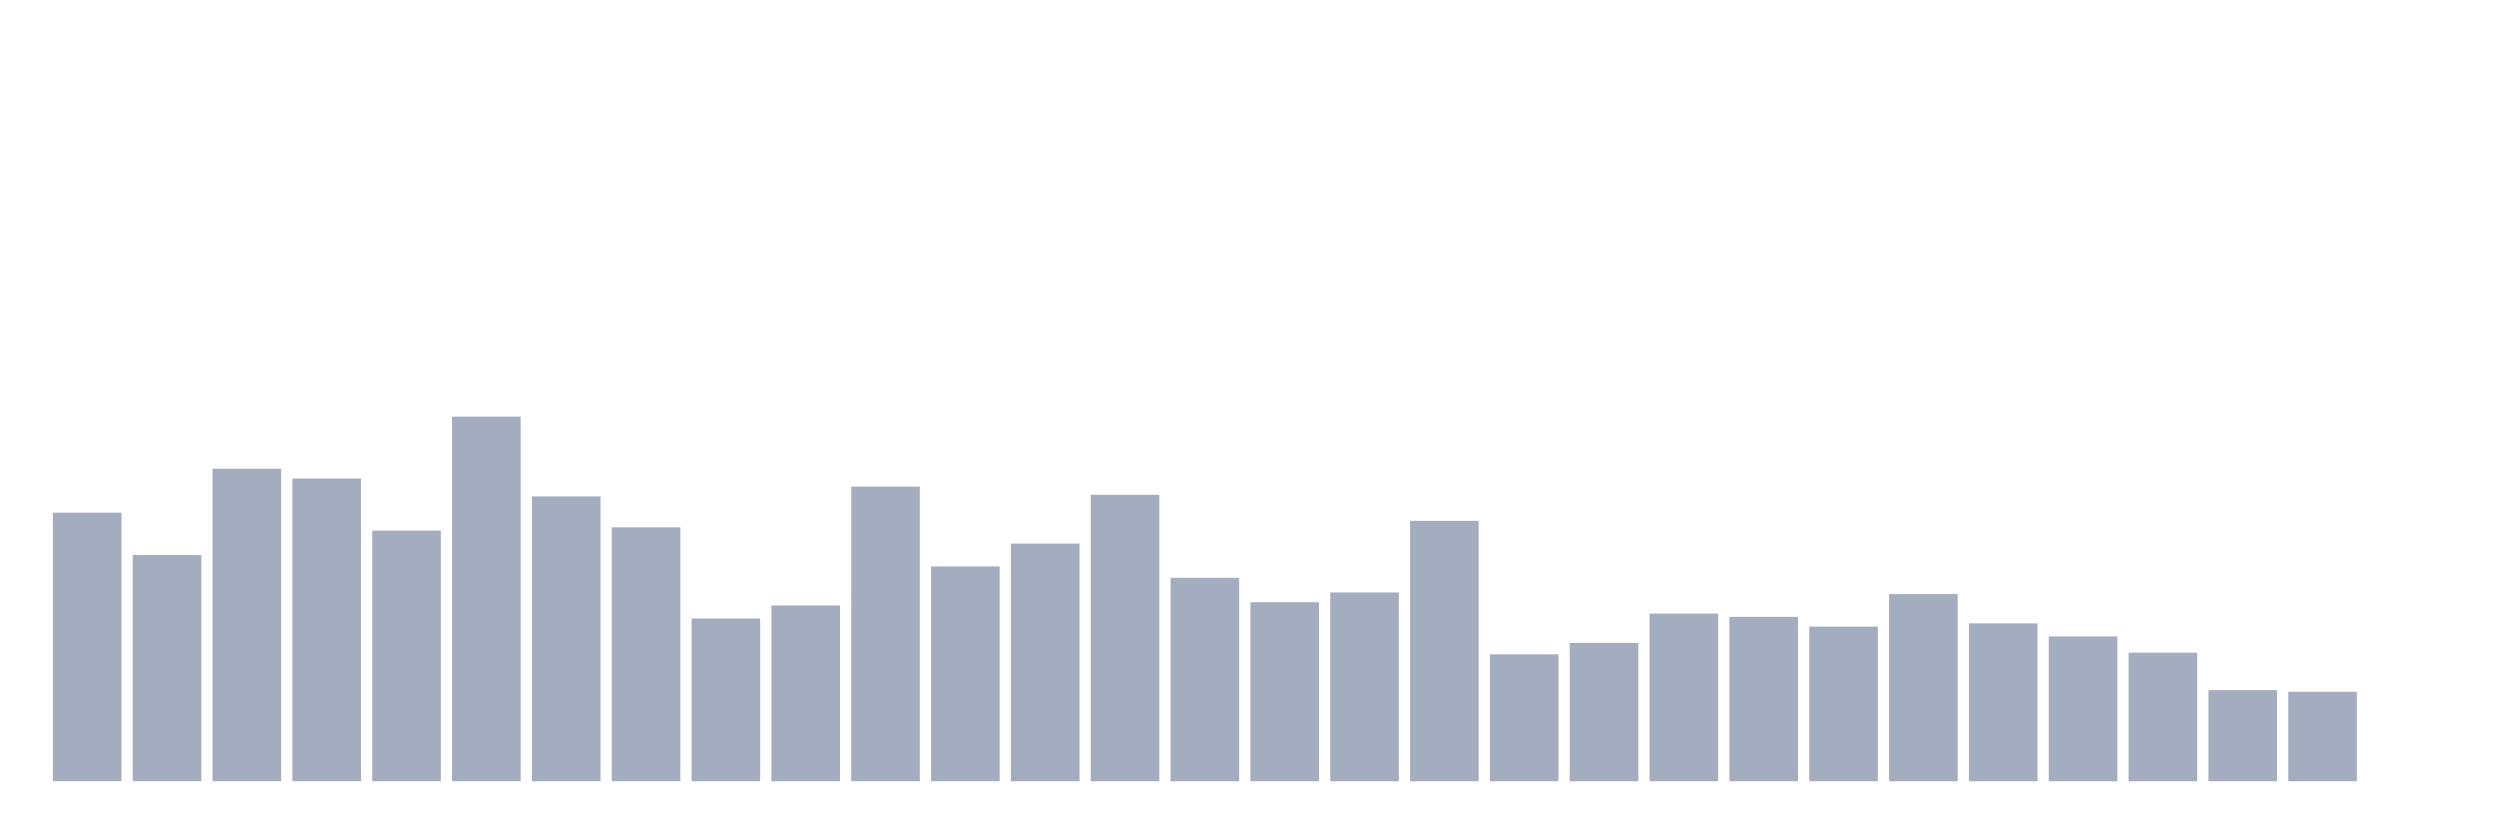
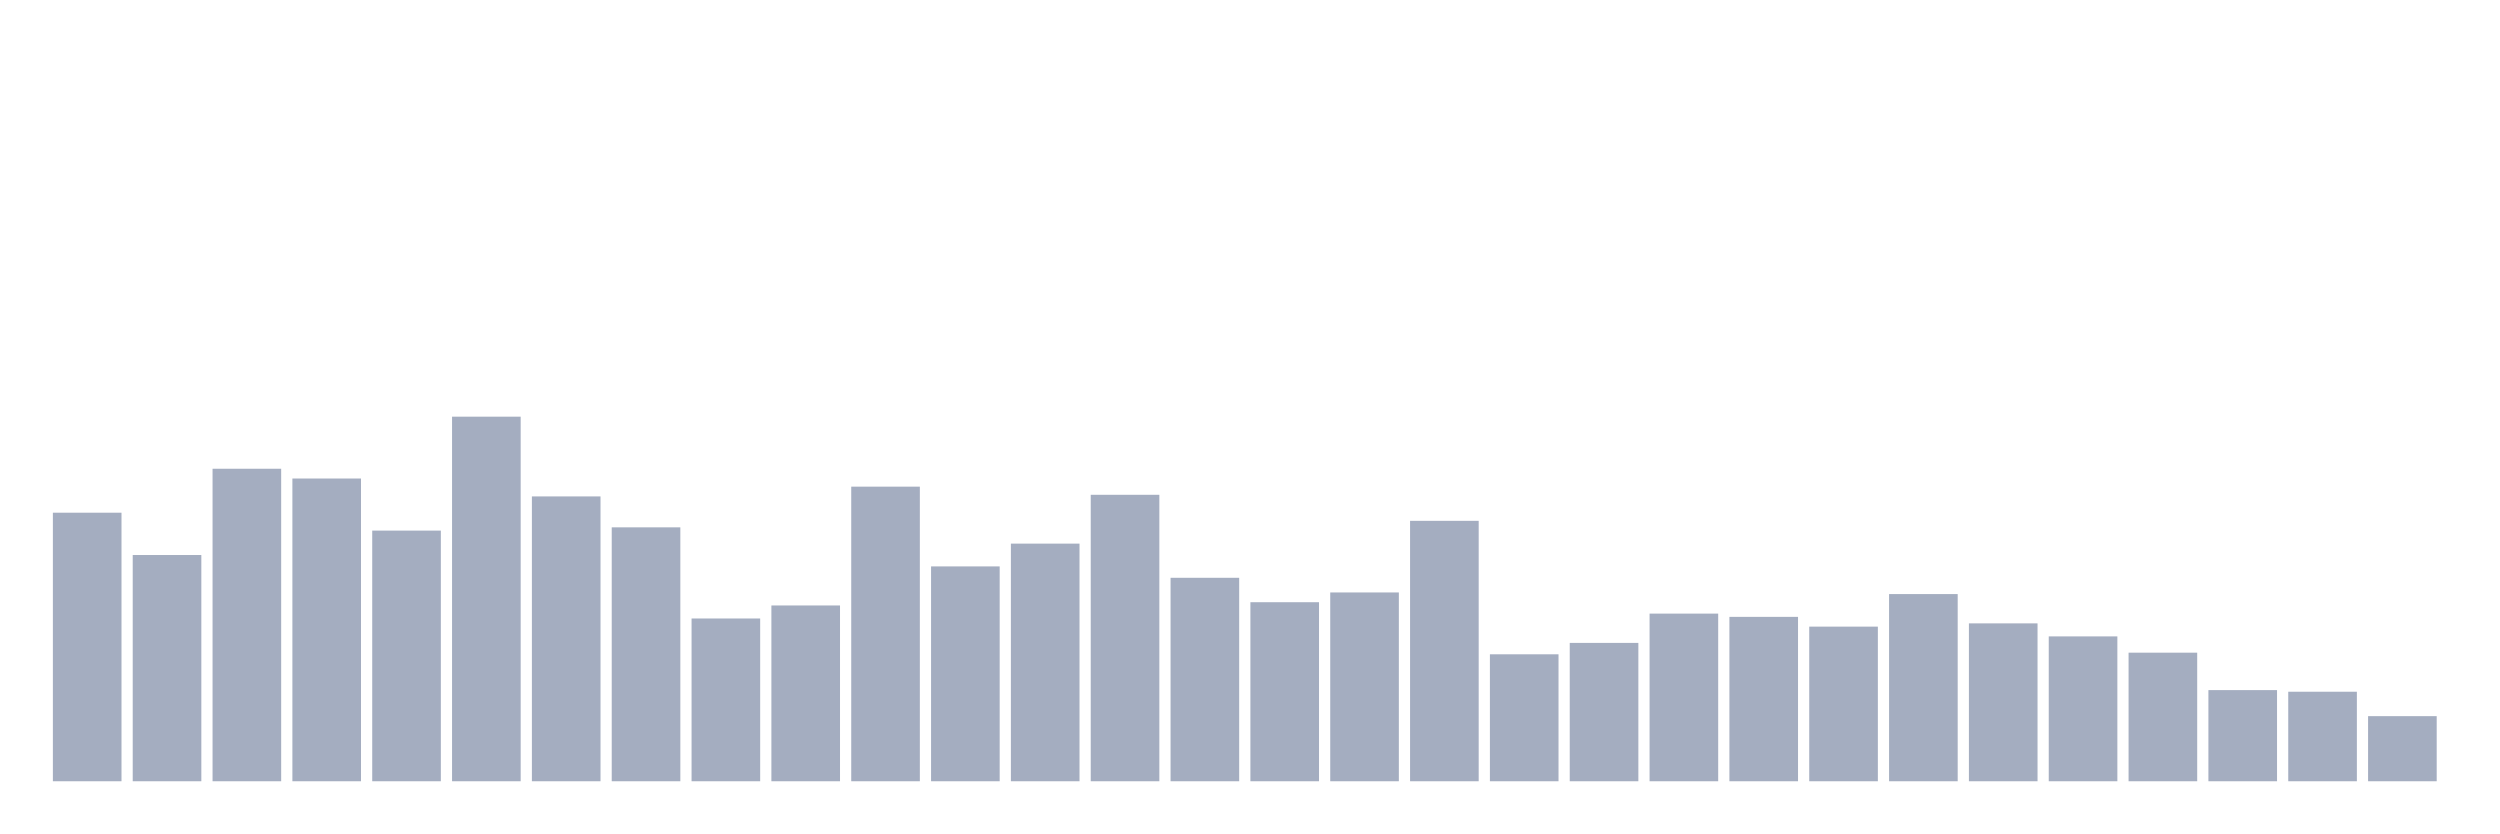
<svg xmlns="http://www.w3.org/2000/svg" viewBox="0 0 480 160">
  <g transform="translate(10,10)">
    <rect class="bar" x="0.153" width="13.175" y="88.438" height="51.562" fill="rgb(164,173,192)" />
    <rect class="bar" x="15.482" width="13.175" y="96.562" height="43.438" fill="rgb(164,173,192)" />
    <rect class="bar" x="30.81" width="13.175" y="80" height="60" fill="rgb(164,173,192)" />
    <rect class="bar" x="46.138" width="13.175" y="81.875" height="58.125" fill="rgb(164,173,192)" />
    <rect class="bar" x="61.466" width="13.175" y="91.875" height="48.125" fill="rgb(164,173,192)" />
    <rect class="bar" x="76.794" width="13.175" y="70" height="70" fill="rgb(164,173,192)" />
    <rect class="bar" x="92.123" width="13.175" y="85.312" height="54.688" fill="rgb(164,173,192)" />
    <rect class="bar" x="107.451" width="13.175" y="91.25" height="48.75" fill="rgb(164,173,192)" />
    <rect class="bar" x="122.779" width="13.175" y="108.75" height="31.25" fill="rgb(164,173,192)" />
    <rect class="bar" x="138.107" width="13.175" y="106.25" height="33.75" fill="rgb(164,173,192)" />
    <rect class="bar" x="153.436" width="13.175" y="83.437" height="56.563" fill="rgb(164,173,192)" />
    <rect class="bar" x="168.764" width="13.175" y="98.75" height="41.25" fill="rgb(164,173,192)" />
    <rect class="bar" x="184.092" width="13.175" y="94.375" height="45.625" fill="rgb(164,173,192)" />
    <rect class="bar" x="199.42" width="13.175" y="85" height="55" fill="rgb(164,173,192)" />
    <rect class="bar" x="214.748" width="13.175" y="100.937" height="39.063" fill="rgb(164,173,192)" />
    <rect class="bar" x="230.077" width="13.175" y="105.625" height="34.375" fill="rgb(164,173,192)" />
    <rect class="bar" x="245.405" width="13.175" y="103.75" height="36.25" fill="rgb(164,173,192)" />
    <rect class="bar" x="260.733" width="13.175" y="90" height="50" fill="rgb(164,173,192)" />
    <rect class="bar" x="276.061" width="13.175" y="115.625" height="24.375" fill="rgb(164,173,192)" />
    <rect class="bar" x="291.39" width="13.175" y="113.438" height="26.562" fill="rgb(164,173,192)" />
    <rect class="bar" x="306.718" width="13.175" y="107.812" height="32.188" fill="rgb(164,173,192)" />
    <rect class="bar" x="322.046" width="13.175" y="108.438" height="31.562" fill="rgb(164,173,192)" />
    <rect class="bar" x="337.374" width="13.175" y="110.312" height="29.688" fill="rgb(164,173,192)" />
    <rect class="bar" x="352.702" width="13.175" y="104.062" height="35.938" fill="rgb(164,173,192)" />
    <rect class="bar" x="368.031" width="13.175" y="109.687" height="30.313" fill="rgb(164,173,192)" />
    <rect class="bar" x="383.359" width="13.175" y="112.188" height="27.812" fill="rgb(164,173,192)" />
    <rect class="bar" x="398.687" width="13.175" y="115.312" height="24.688" fill="rgb(164,173,192)" />
    <rect class="bar" x="414.015" width="13.175" y="122.5" height="17.5" fill="rgb(164,173,192)" />
    <rect class="bar" x="429.344" width="13.175" y="122.812" height="17.188" fill="rgb(164,173,192)" />
-     <rect class="bar" x="444.672" width="13.175" y="140" height="0" fill="rgb(164,173,192)" />
+     <rect class="bar" x="444.672" width="13.175" y="127.5" height="12.5" fill="rgb(164,173,192)" />
  </g>
</svg>
